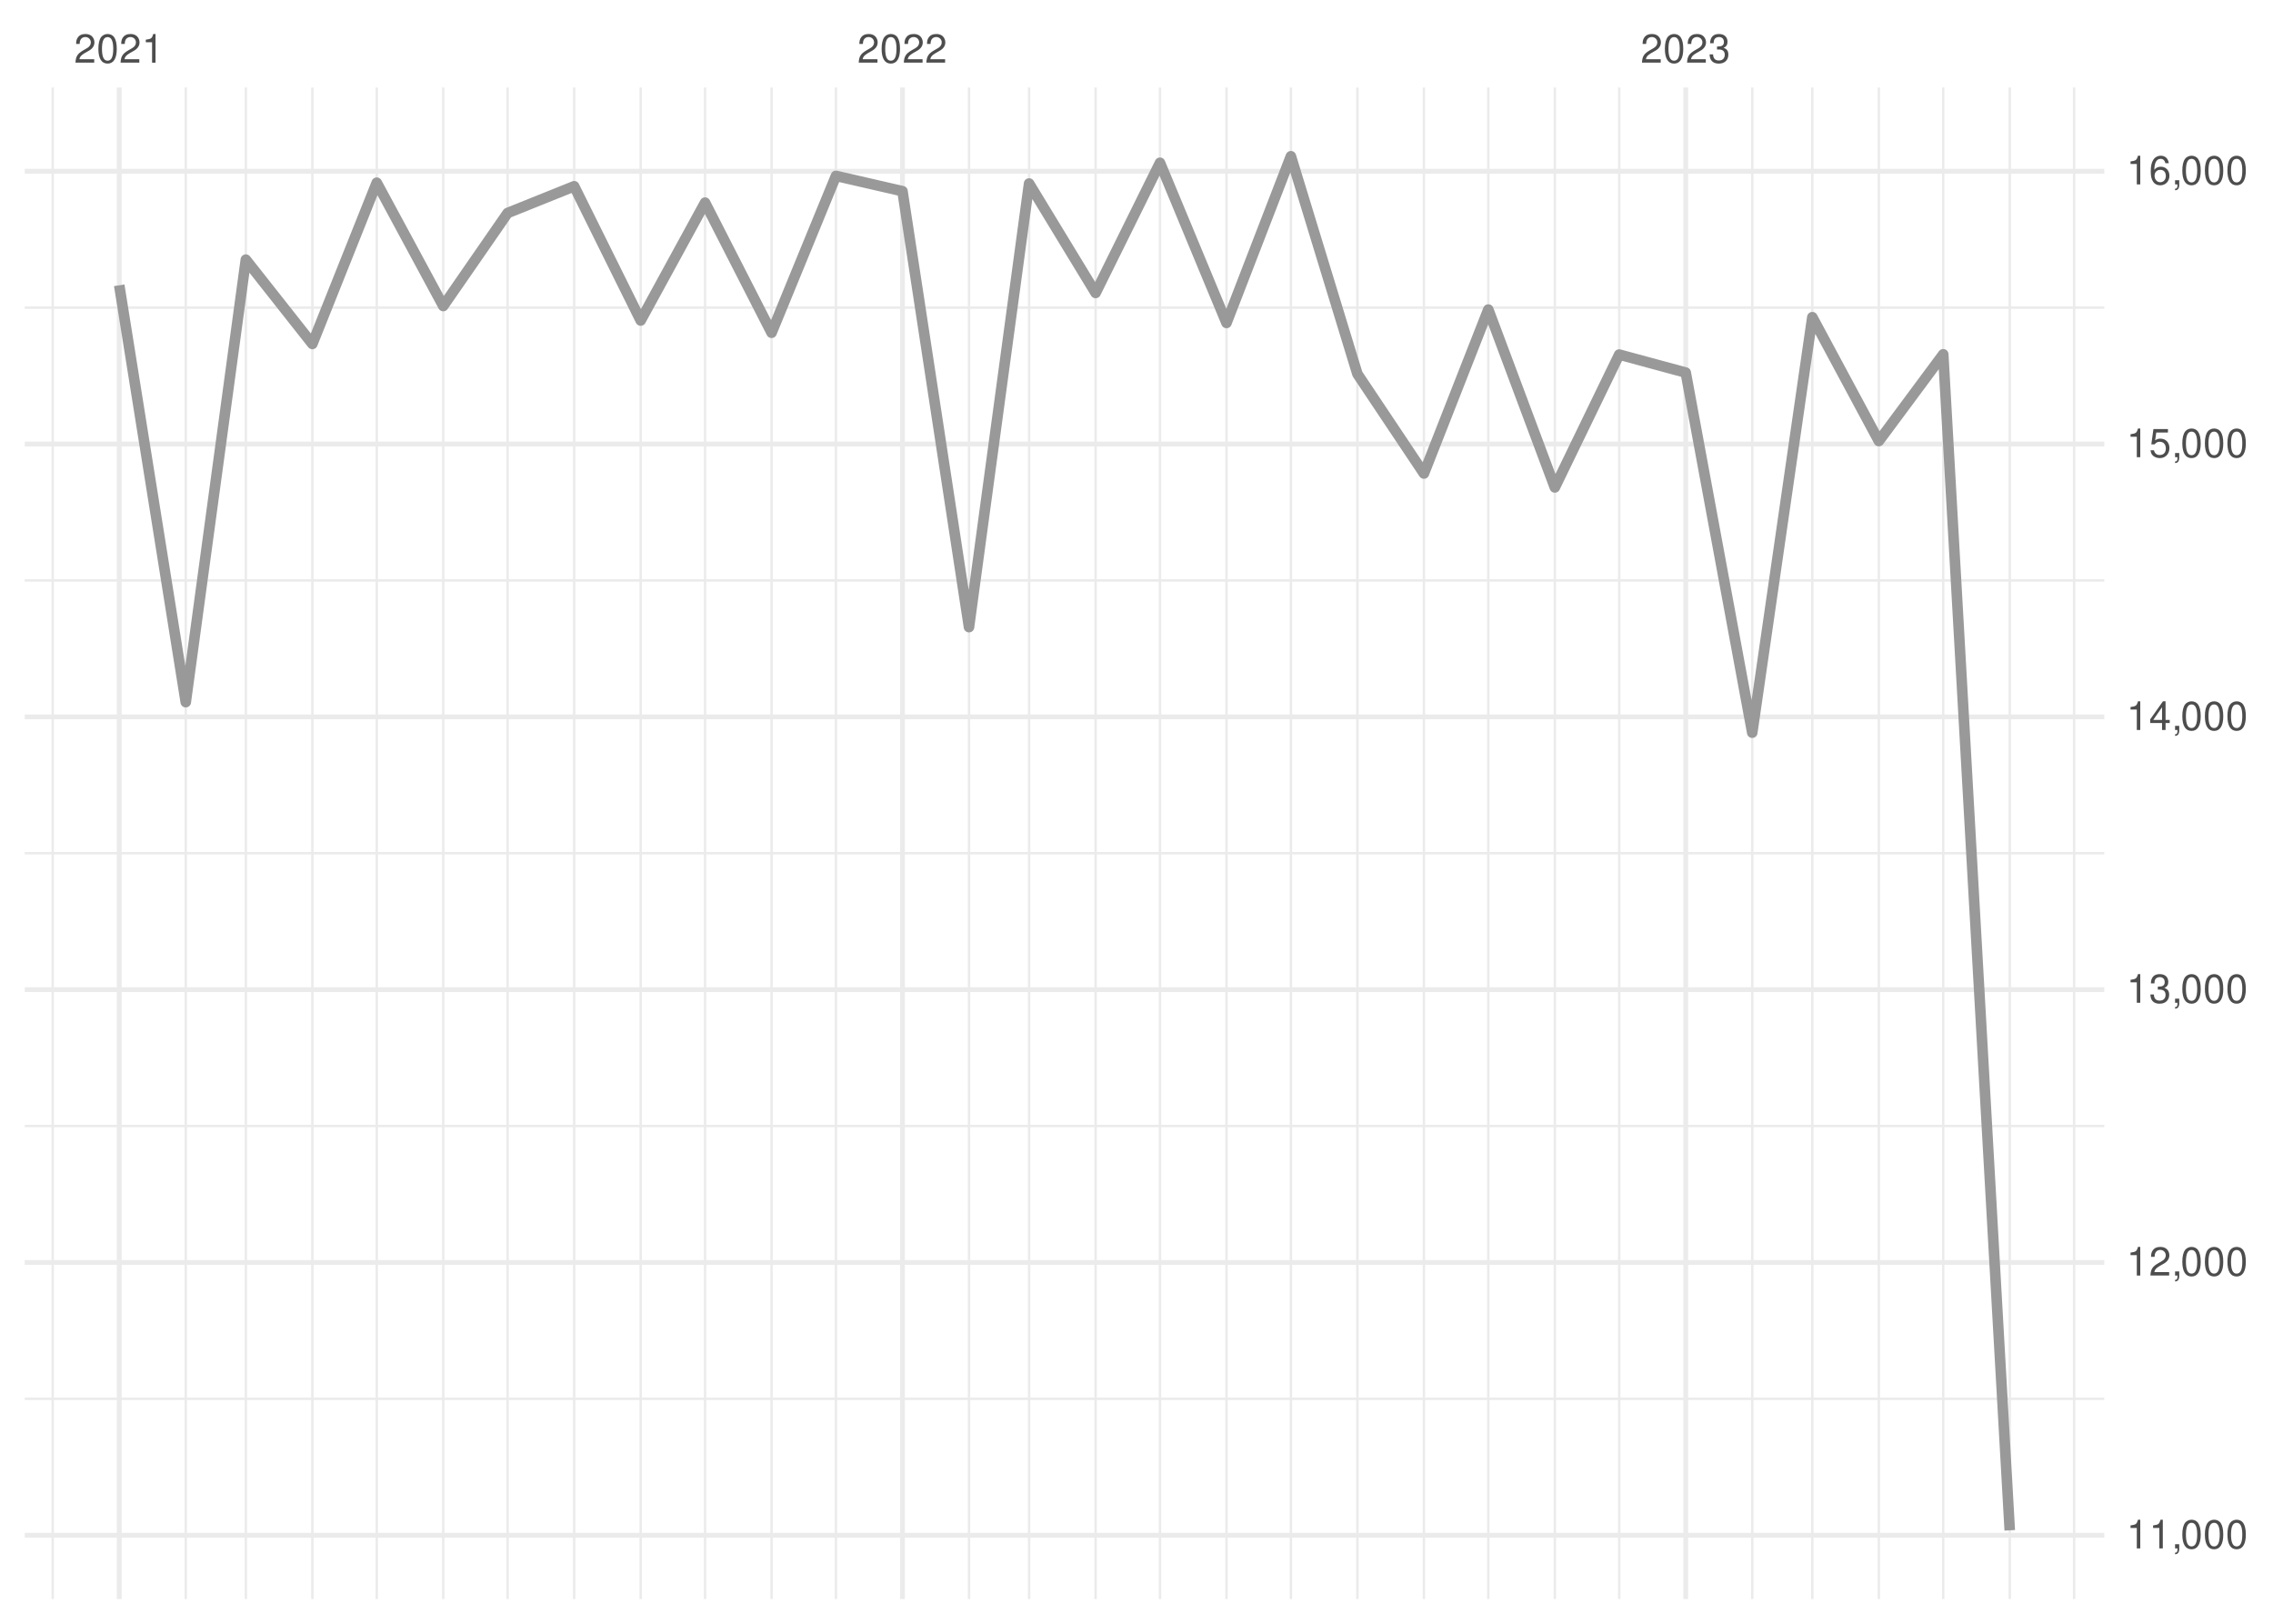
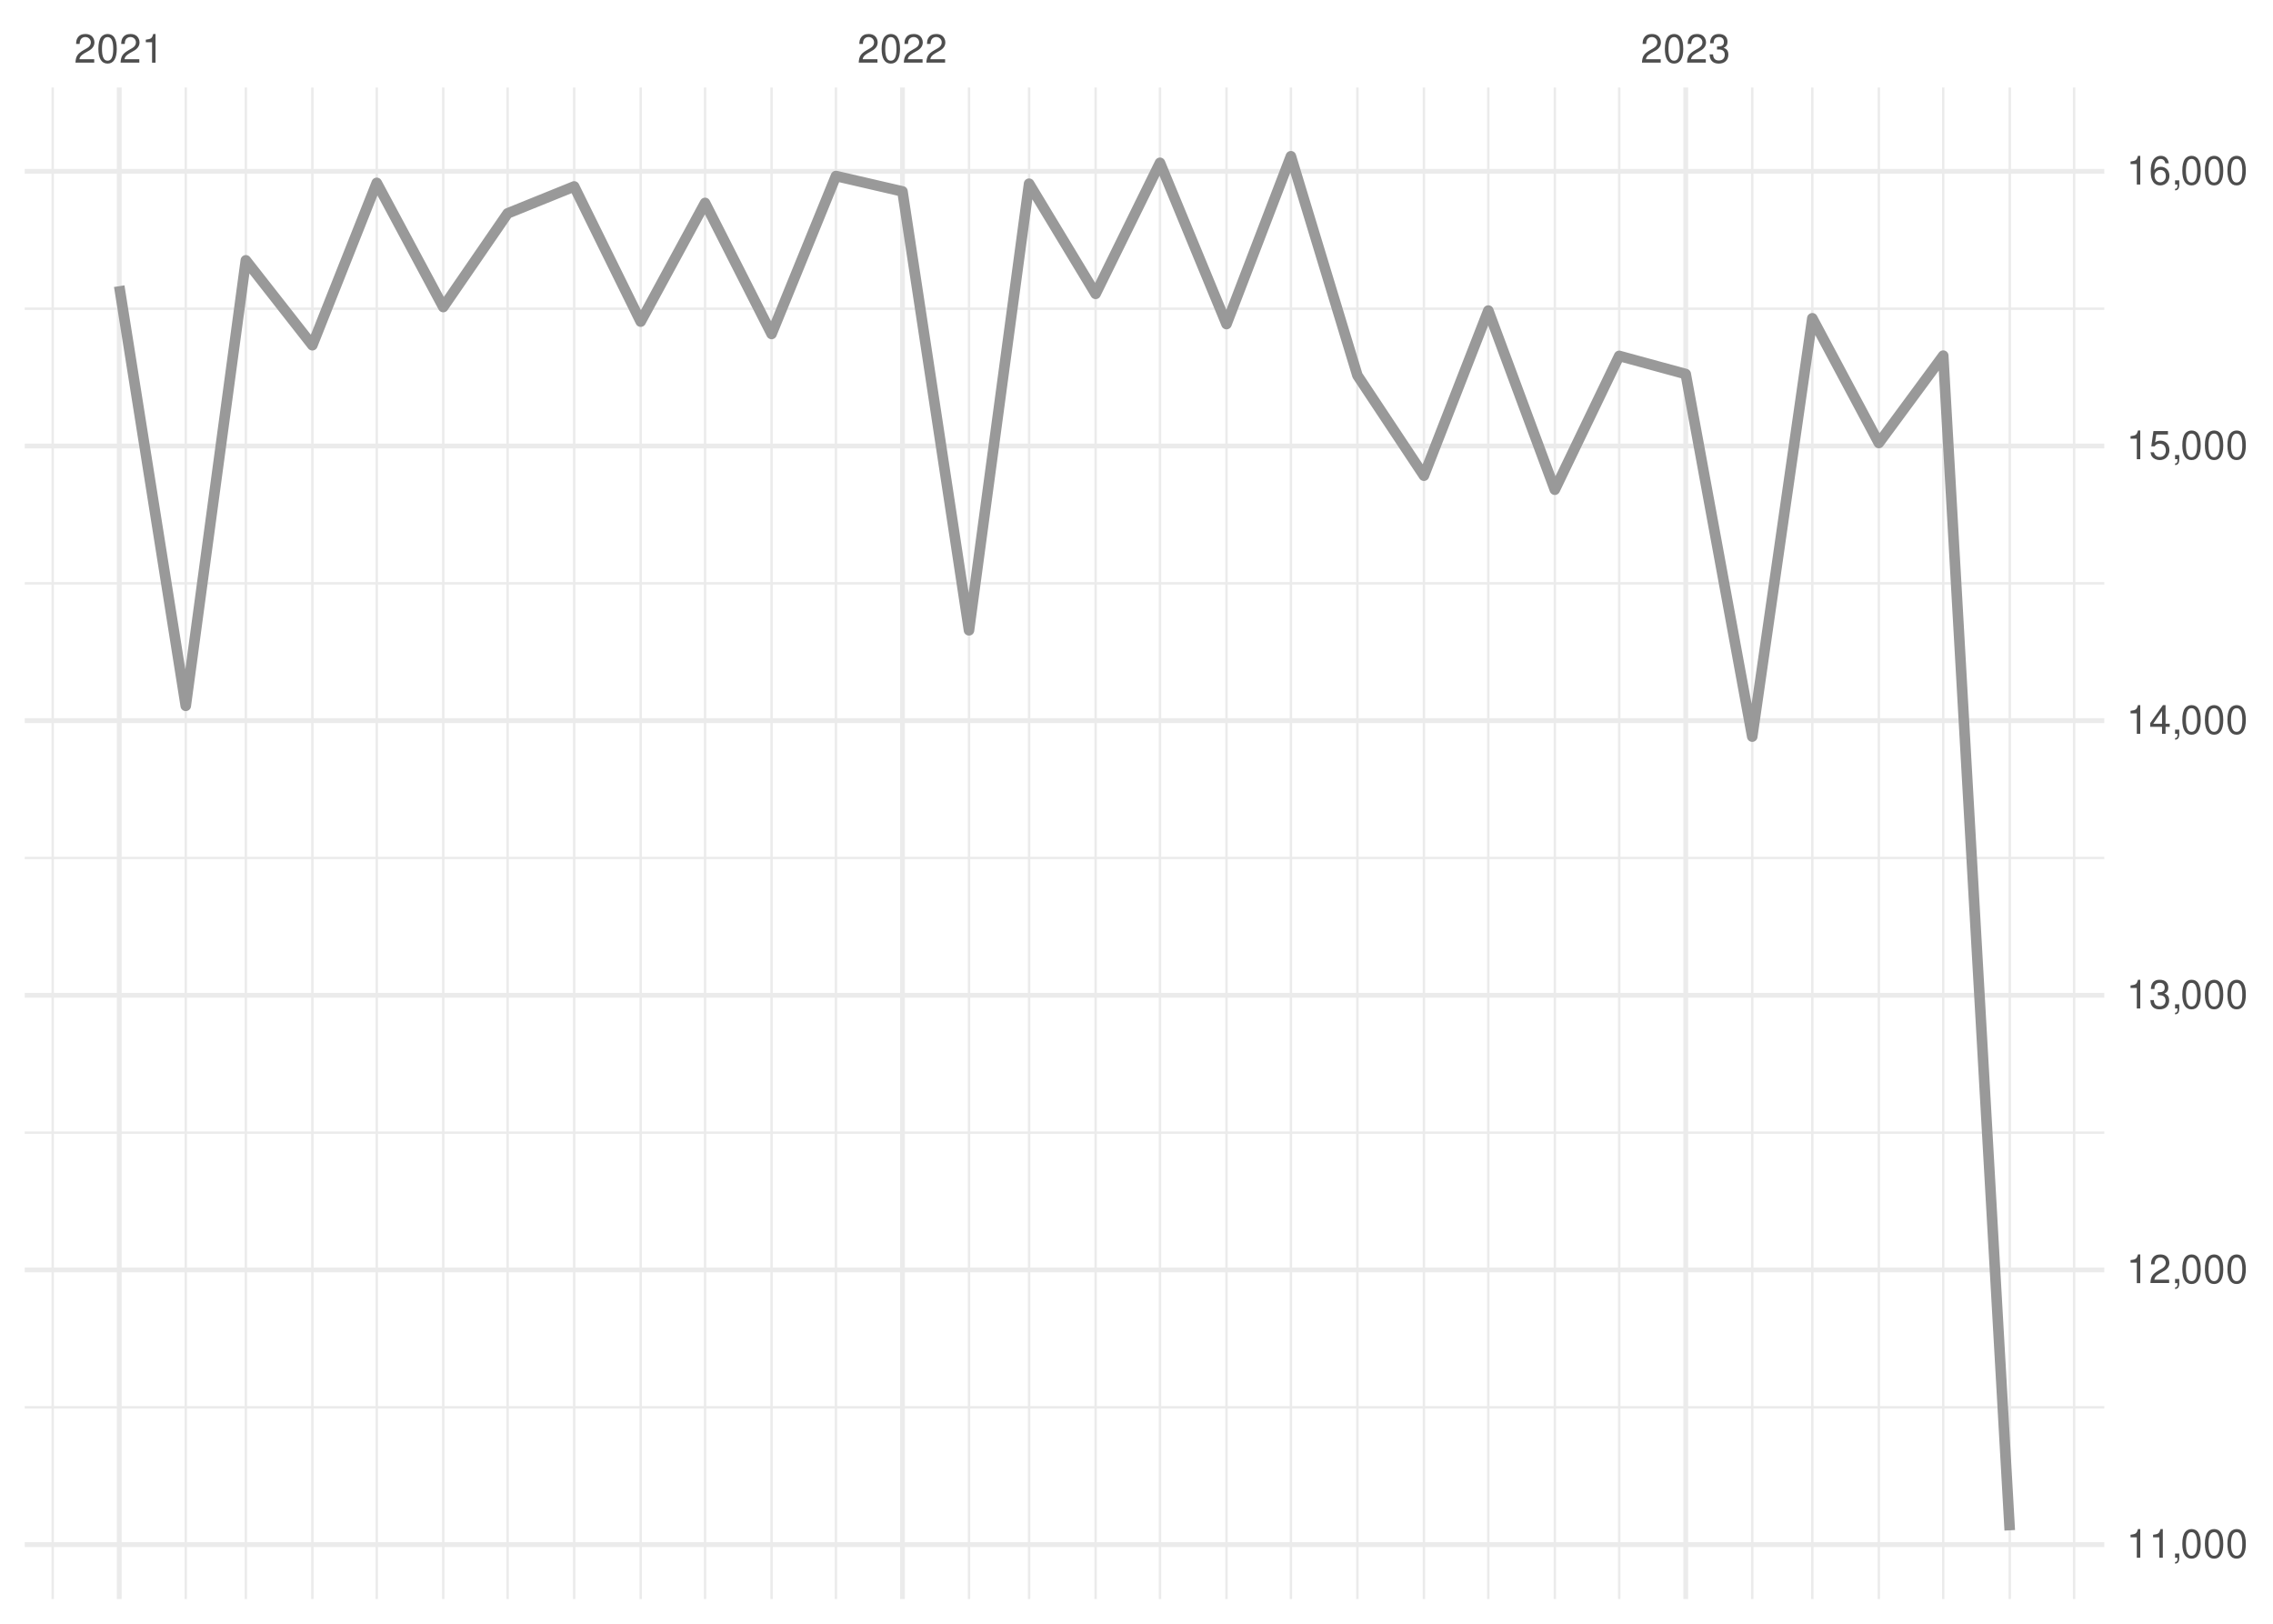
<svg xmlns="http://www.w3.org/2000/svg" xmlns:xlink="http://www.w3.org/1999/xlink" width="504pt" height="360pt" viewBox="0 0 504 360" version="1.1">
  <defs>
    <g>
      <symbol overflow="visible" id="glyph0-0">
        <path style="stroke:none;" d="" />
      </symbol>
      <symbol overflow="visible" id="glyph0-1">
        <path style="stroke:none;" d="M 4.453 -0.766 L 1.172 -0.766 C 1.25 -1.297 1.531 -1.625 2.297 -2.094 L 3.172 -2.594 C 4.047 -3.062 4.5 -3.719 4.5 -4.5 C 4.5 -5.031 4.281 -5.531 3.922 -5.875 C 3.547 -6.203 3.094 -6.359 2.5 -6.359 C 1.703 -6.359 1.125 -6.078 0.781 -5.531 C 0.547 -5.203 0.453 -4.797 0.438 -4.156 L 1.219 -4.156 C 1.234 -4.594 1.297 -4.844 1.406 -5.062 C 1.594 -5.438 2 -5.688 2.469 -5.688 C 3.172 -5.688 3.703 -5.172 3.703 -4.484 C 3.703 -3.969 3.406 -3.531 2.859 -3.219 L 2.047 -2.75 C 0.75 -2 0.375 -1.406 0.297 -0.016 L 4.453 -0.016 Z M 4.453 -0.766 " />
      </symbol>
      <symbol overflow="visible" id="glyph0-2">
        <path style="stroke:none;" d="M 2.422 -6.359 C 1.844 -6.359 1.312 -6.094 0.984 -5.672 C 0.578 -5.109 0.375 -4.25 0.375 -3.078 C 0.375 -0.938 1.078 0.203 2.422 0.203 C 3.734 0.203 4.453 -0.938 4.453 -3.031 C 4.453 -4.25 4.266 -5.078 3.859 -5.672 C 3.531 -6.109 3.016 -6.359 2.422 -6.359 Z M 2.422 -5.672 C 3.25 -5.672 3.672 -4.828 3.672 -3.094 C 3.672 -1.281 3.266 -0.438 2.406 -0.438 C 1.578 -0.438 1.172 -1.312 1.172 -3.062 C 1.172 -4.828 1.578 -5.672 2.422 -5.672 Z M 2.422 -5.672 " />
      </symbol>
      <symbol overflow="visible" id="glyph0-3">
        <path style="stroke:none;" d="M 2.281 -4.531 L 2.281 0 L 3.047 0 L 3.047 -6.359 L 2.547 -6.359 C 2.266 -5.391 2.094 -5.25 0.891 -5.094 L 0.891 -4.531 Z M 2.281 -4.531 " />
      </symbol>
      <symbol overflow="visible" id="glyph0-4">
        <path style="stroke:none;" d="M 1.938 -2.922 L 2.359 -2.922 C 3.203 -2.922 3.656 -2.531 3.656 -1.766 C 3.656 -0.969 3.172 -0.484 2.375 -0.484 C 1.516 -0.484 1.109 -0.922 1.062 -1.844 L 0.281 -1.844 C 0.312 -1.344 0.406 -1 0.547 -0.719 C 0.875 -0.109 1.484 0.203 2.344 0.203 C 3.625 0.203 4.453 -0.578 4.453 -1.781 C 4.453 -2.594 4.141 -3.031 3.391 -3.297 C 3.969 -3.531 4.266 -3.969 4.266 -4.609 C 4.266 -5.703 3.547 -6.359 2.359 -6.359 C 1.109 -6.359 0.438 -5.656 0.406 -4.312 L 1.188 -4.312 C 1.203 -4.703 1.234 -4.922 1.328 -5.109 C 1.5 -5.469 1.891 -5.688 2.375 -5.688 C 3.062 -5.688 3.469 -5.266 3.469 -4.578 C 3.469 -4.141 3.312 -3.859 2.969 -3.719 C 2.766 -3.625 2.484 -3.594 1.938 -3.578 Z M 1.938 -2.922 " />
      </symbol>
      <symbol overflow="visible" id="glyph0-5">
        <path style="stroke:none;" d="M 0.766 -0.922 L 0.766 0 L 1.297 0 L 1.297 0.156 C 1.297 0.766 1.172 0.938 0.766 0.953 L 0.766 1.297 C 1.344 1.312 1.688 0.891 1.688 0.141 L 1.688 -0.922 Z M 0.766 -0.922 " />
      </symbol>
      <symbol overflow="visible" id="glyph0-6">
        <path style="stroke:none;" d="M 2.875 -1.547 L 2.875 0 L 3.656 0 L 3.656 -1.547 L 4.578 -1.547 L 4.578 -2.234 L 3.656 -2.234 L 3.656 -6.359 L 3.078 -6.359 L 0.25 -2.359 L 0.25 -1.547 Z M 2.875 -2.234 L 0.922 -2.234 L 2.875 -5.047 Z M 2.875 -2.234 " />
      </symbol>
      <symbol overflow="visible" id="glyph0-7">
        <path style="stroke:none;" d="M 4.188 -6.234 L 0.969 -6.234 L 0.5 -2.844 L 1.219 -2.844 C 1.578 -3.266 1.875 -3.422 2.359 -3.422 C 3.203 -3.422 3.719 -2.844 3.719 -1.922 C 3.719 -1.031 3.203 -0.484 2.359 -0.484 C 1.688 -0.484 1.266 -0.828 1.078 -1.531 L 0.312 -1.531 C 0.406 -1.016 0.5 -0.781 0.688 -0.547 C 1.031 -0.078 1.672 0.203 2.375 0.203 C 3.641 0.203 4.516 -0.719 4.516 -2.031 C 4.516 -3.266 3.688 -4.109 2.5 -4.109 C 2.062 -4.109 1.703 -4 1.344 -3.734 L 1.594 -5.469 L 4.188 -5.469 Z M 4.188 -6.234 " />
      </symbol>
      <symbol overflow="visible" id="glyph0-8">
        <path style="stroke:none;" d="M 4.375 -4.703 C 4.234 -5.75 3.562 -6.359 2.609 -6.359 C 1.922 -6.359 1.312 -6.031 0.938 -5.453 C 0.547 -4.828 0.375 -4.062 0.375 -2.906 C 0.375 -1.828 0.531 -1.156 0.906 -0.594 C 1.234 -0.078 1.781 0.203 2.469 0.203 C 3.656 0.203 4.516 -0.688 4.516 -1.922 C 4.516 -3.094 3.719 -3.922 2.609 -3.922 C 1.984 -3.922 1.5 -3.688 1.172 -3.234 C 1.172 -4.797 1.672 -5.672 2.562 -5.672 C 3.109 -5.672 3.484 -5.328 3.609 -4.703 Z M 2.5 -3.234 C 3.25 -3.234 3.719 -2.703 3.719 -1.859 C 3.719 -1.062 3.188 -0.484 2.484 -0.484 C 1.766 -0.484 1.219 -1.094 1.219 -1.906 C 1.219 -2.688 1.734 -3.234 2.5 -3.234 Z M 2.5 -3.234 " />
      </symbol>
    </g>
    <clipPath id="clip1">
-       <path d="M 5.48 309 L 466.59 309 L 466.59 311 L 5.48 311 Z M 5.48 309 " />
+       <path d="M 5.48 311 L 466.59 311 L 466.59 313 L 5.48 313 Z M 5.48 311 " />
    </clipPath>
    <clipPath id="clip2">
-       <path d="M 5.48 249 L 466.59 249 L 466.59 250 L 5.48 250 Z M 5.48 249 " />
+       <path d="M 5.48 250 L 466.59 250 L 466.59 252 L 5.48 252 Z M 5.48 250 " />
    </clipPath>
    <clipPath id="clip3">
-       <path d="M 5.48 188 L 466.59 188 L 466.59 190 L 5.48 190 Z M 5.48 188 " />
+       <path d="M 5.48 189 L 466.59 189 L 466.59 191 L 5.48 191 Z M 5.48 189 " />
    </clipPath>
    <clipPath id="clip4">
-       <path d="M 5.48 128 L 466.59 128 L 466.59 129 L 5.48 129 Z M 5.48 128 " />
+       <path d="M 5.48 129 L 466.59 129 L 466.59 130 L 5.48 130 Z M 5.48 129 " />
    </clipPath>
    <clipPath id="clip5">
-       <path d="M 5.48 67 L 466.59 67 L 466.59 69 L 5.48 69 Z M 5.48 67 " />
+       <path d="M 5.48 68 L 466.59 68 L 466.59 69 L 5.48 69 Z M 5.48 68 " />
    </clipPath>
    <clipPath id="clip6">
      <path d="M 11 19.41 L 12 19.41 L 12 354.52 L 11 354.52 Z M 11 19.41 " />
    </clipPath>
    <clipPath id="clip7">
      <path d="M 40 19.41 L 42 19.41 L 42 354.52 L 40 354.52 Z M 40 19.41 " />
    </clipPath>
    <clipPath id="clip8">
      <path d="M 54 19.41 L 55 19.41 L 55 354.52 L 54 354.52 Z M 54 19.41 " />
    </clipPath>
    <clipPath id="clip9">
      <path d="M 68 19.41 L 70 19.41 L 70 354.52 L 68 354.52 Z M 68 19.41 " />
    </clipPath>
    <clipPath id="clip10">
      <path d="M 83 19.41 L 84 19.41 L 84 354.52 L 83 354.52 Z M 83 19.41 " />
    </clipPath>
    <clipPath id="clip11">
      <path d="M 98 19.41 L 99 19.41 L 99 354.52 L 98 354.52 Z M 98 19.41 " />
    </clipPath>
    <clipPath id="clip12">
      <path d="M 112 19.41 L 113 19.41 L 113 354.52 L 112 354.52 Z M 112 19.41 " />
    </clipPath>
    <clipPath id="clip13">
      <path d="M 127 19.41 L 128 19.41 L 128 354.52 L 127 354.52 Z M 127 19.41 " />
    </clipPath>
    <clipPath id="clip14">
      <path d="M 141 19.41 L 143 19.41 L 143 354.52 L 141 354.52 Z M 141 19.41 " />
    </clipPath>
    <clipPath id="clip15">
      <path d="M 156 19.41 L 157 19.41 L 157 354.52 L 156 354.52 Z M 156 19.41 " />
    </clipPath>
    <clipPath id="clip16">
      <path d="M 170 19.41 L 172 19.41 L 172 354.52 L 170 354.52 Z M 170 19.41 " />
    </clipPath>
    <clipPath id="clip17">
      <path d="M 185 19.41 L 186 19.41 L 186 354.52 L 185 354.52 Z M 185 19.41 " />
    </clipPath>
    <clipPath id="clip18">
      <path d="M 214 19.41 L 216 19.41 L 216 354.52 L 214 354.52 Z M 214 19.41 " />
    </clipPath>
    <clipPath id="clip19">
      <path d="M 227 19.41 L 229 19.41 L 229 354.52 L 227 354.52 Z M 227 19.41 " />
    </clipPath>
    <clipPath id="clip20">
      <path d="M 242 19.41 L 244 19.41 L 244 354.52 L 242 354.52 Z M 242 19.41 " />
    </clipPath>
    <clipPath id="clip21">
      <path d="M 256 19.41 L 258 19.41 L 258 354.52 L 256 354.52 Z M 256 19.41 " />
    </clipPath>
    <clipPath id="clip22">
      <path d="M 271 19.41 L 273 19.41 L 273 354.52 L 271 354.52 Z M 271 19.41 " />
    </clipPath>
    <clipPath id="clip23">
      <path d="M 285 19.41 L 287 19.41 L 287 354.52 L 285 354.52 Z M 285 19.41 " />
    </clipPath>
    <clipPath id="clip24">
      <path d="M 300 19.41 L 302 19.41 L 302 354.52 L 300 354.52 Z M 300 19.41 " />
    </clipPath>
    <clipPath id="clip25">
      <path d="M 315 19.41 L 316 19.41 L 316 354.52 L 315 354.52 Z M 315 19.41 " />
    </clipPath>
    <clipPath id="clip26">
      <path d="M 329 19.41 L 331 19.41 L 331 354.52 L 329 354.52 Z M 329 19.41 " />
    </clipPath>
    <clipPath id="clip27">
      <path d="M 344 19.41 L 346 19.41 L 346 354.52 L 344 354.52 Z M 344 19.41 " />
    </clipPath>
    <clipPath id="clip28">
      <path d="M 358 19.41 L 360 19.41 L 360 354.52 L 358 354.52 Z M 358 19.41 " />
    </clipPath>
    <clipPath id="clip29">
      <path d="M 388 19.41 L 389 19.41 L 389 354.52 L 388 354.52 Z M 388 19.41 " />
    </clipPath>
    <clipPath id="clip30">
      <path d="M 401 19.41 L 403 19.41 L 403 354.52 L 401 354.52 Z M 401 19.41 " />
    </clipPath>
    <clipPath id="clip31">
      <path d="M 416 19.41 L 417 19.41 L 417 354.52 L 416 354.52 Z M 416 19.41 " />
    </clipPath>
    <clipPath id="clip32">
      <path d="M 430 19.41 L 432 19.41 L 432 354.52 L 430 354.52 Z M 430 19.41 " />
    </clipPath>
    <clipPath id="clip33">
      <path d="M 445 19.41 L 446 19.41 L 446 354.52 L 445 354.52 Z M 445 19.41 " />
    </clipPath>
    <clipPath id="clip34">
      <path d="M 459 19.41 L 461 19.41 L 461 354.52 L 459 354.52 Z M 459 19.41 " />
    </clipPath>
    <clipPath id="clip35">
-       <path d="M 5.48 339 L 466.59 339 L 466.59 341 L 5.48 341 Z M 5.48 339 " />
+       <path d="M 5.48 341 L 466.59 341 L 466.59 343 L 5.48 343 Z M 5.48 341 " />
    </clipPath>
    <clipPath id="clip36">
-       <path d="M 5.48 279 L 466.59 279 L 466.59 281 L 5.48 281 Z M 5.48 279 " />
+       <path d="M 5.48 281 L 466.59 281 L 466.59 283 L 5.48 283 Z M 5.48 281 " />
    </clipPath>
    <clipPath id="clip37">
-       <path d="M 5.48 218 L 466.59 218 L 466.59 220 L 5.48 220 Z M 5.48 218 " />
+       <path d="M 5.48 220 L 466.59 220 L 466.59 222 L 5.48 222 Z M 5.48 220 " />
    </clipPath>
    <clipPath id="clip38">
-       <path d="M 5.48 158 L 466.59 158 L 466.59 160 L 5.48 160 Z M 5.48 158 " />
+       <path d="M 5.48 159 L 466.59 159 L 466.59 161 L 5.48 161 Z M 5.48 159 " />
    </clipPath>
    <clipPath id="clip39">
-       <path d="M 5.48 97 L 466.59 97 L 466.59 99 L 5.48 99 Z M 5.48 97 " />
+       <path d="M 5.48 98 L 466.59 98 L 466.59 100 L 5.48 100 Z M 5.48 98 " />
    </clipPath>
    <clipPath id="clip40">
      <path d="M 5.48 37 L 466.59 37 L 466.59 39 L 5.48 39 Z M 5.48 37 " />
    </clipPath>
    <clipPath id="clip41">
      <path d="M 25 19.41 L 27 19.41 L 27 354.52 L 25 354.52 Z M 25 19.41 " />
    </clipPath>
    <clipPath id="clip42">
      <path d="M 199 19.41 L 201 19.41 L 201 354.52 L 199 354.52 Z M 199 19.41 " />
    </clipPath>
    <clipPath id="clip43">
      <path d="M 373 19.41 L 375 19.41 L 375 354.52 L 373 354.52 Z M 373 19.41 " />
    </clipPath>
  </defs>
  <g id="surface26">
    <rect x="0" y="0" width="504" height="360" style="fill:rgb(100%,100%,100%);fill-opacity:1;stroke:none;" />
    <g clip-path="url(#clip1)" clip-rule="nonzero">
-       <path style="fill:none;stroke-width:0.533;stroke-linecap:butt;stroke-linejoin:round;stroke:rgb(92.157%,92.157%,92.157%);stroke-opacity:1;stroke-miterlimit:10;" d="M 5.48 310.137 L 466.59 310.137 " />
+       <path style="fill:none;stroke-width:0.533;stroke-linecap:butt;stroke-linejoin:round;stroke:rgb(92.157%,92.157%,92.157%);stroke-opacity:1;stroke-miterlimit:10;" d="M 5.48 312.008 L 466.59 312.008 " />
    </g>
    <g clip-path="url(#clip2)" clip-rule="nonzero">
-       <path style="fill:none;stroke-width:0.533;stroke-linecap:butt;stroke-linejoin:round;stroke:rgb(92.157%,92.157%,92.157%);stroke-opacity:1;stroke-miterlimit:10;" d="M 5.48 249.656 L 466.59 249.656 " />
+       <path style="fill:none;stroke-width:0.533;stroke-linecap:butt;stroke-linejoin:round;stroke:rgb(92.157%,92.157%,92.157%);stroke-opacity:1;stroke-miterlimit:10;" d="M 5.48 251.117 L 466.59 251.117 " />
    </g>
    <g clip-path="url(#clip3)" clip-rule="nonzero">
-       <path style="fill:none;stroke-width:0.533;stroke-linecap:butt;stroke-linejoin:round;stroke:rgb(92.157%,92.157%,92.157%);stroke-opacity:1;stroke-miterlimit:10;" d="M 5.48 189.172 L 466.59 189.172 " />
+       <path style="fill:none;stroke-width:0.533;stroke-linecap:butt;stroke-linejoin:round;stroke:rgb(92.157%,92.157%,92.157%);stroke-opacity:1;stroke-miterlimit:10;" d="M 5.48 190.223 L 466.59 190.223 " />
    </g>
    <g clip-path="url(#clip4)" clip-rule="nonzero">
-       <path style="fill:none;stroke-width:0.533;stroke-linecap:butt;stroke-linejoin:round;stroke:rgb(92.157%,92.157%,92.157%);stroke-opacity:1;stroke-miterlimit:10;" d="M 5.48 128.691 L 466.59 128.691 " />
+       <path style="fill:none;stroke-width:0.533;stroke-linecap:butt;stroke-linejoin:round;stroke:rgb(92.157%,92.157%,92.157%);stroke-opacity:1;stroke-miterlimit:10;" d="M 5.48 129.332 L 466.59 129.332 " />
    </g>
    <g clip-path="url(#clip5)" clip-rule="nonzero">
-       <path style="fill:none;stroke-width:0.533;stroke-linecap:butt;stroke-linejoin:round;stroke:rgb(92.157%,92.157%,92.157%);stroke-opacity:1;stroke-miterlimit:10;" d="M 5.48 68.211 L 466.59 68.211 " />
+       <path style="fill:none;stroke-width:0.533;stroke-linecap:butt;stroke-linejoin:round;stroke:rgb(92.157%,92.157%,92.157%);stroke-opacity:1;stroke-miterlimit:10;" d="M 5.48 68.438 L 466.59 68.438 " />
    </g>
    <g clip-path="url(#clip6)" clip-rule="nonzero">
      <path style="fill:none;stroke-width:0.533;stroke-linecap:butt;stroke-linejoin:round;stroke:rgb(92.157%,92.157%,92.157%);stroke-opacity:1;stroke-miterlimit:10;" d="M 11.688 354.52 L 11.688 19.41 " />
    </g>
    <g clip-path="url(#clip7)" clip-rule="nonzero">
      <path style="fill:none;stroke-width:0.533;stroke-linecap:butt;stroke-linejoin:round;stroke:rgb(92.157%,92.157%,92.157%);stroke-opacity:1;stroke-miterlimit:10;" d="M 41.188 354.52 L 41.188 19.41 " />
    </g>
    <g clip-path="url(#clip8)" clip-rule="nonzero">
      <path style="fill:none;stroke-width:0.533;stroke-linecap:butt;stroke-linejoin:round;stroke:rgb(92.157%,92.157%,92.157%);stroke-opacity:1;stroke-miterlimit:10;" d="M 54.512 354.52 L 54.512 19.41 " />
    </g>
    <g clip-path="url(#clip9)" clip-rule="nonzero">
      <path style="fill:none;stroke-width:0.533;stroke-linecap:butt;stroke-linejoin:round;stroke:rgb(92.157%,92.157%,92.157%);stroke-opacity:1;stroke-miterlimit:10;" d="M 69.262 354.52 L 69.262 19.41 " />
    </g>
    <g clip-path="url(#clip10)" clip-rule="nonzero">
      <path style="fill:none;stroke-width:0.533;stroke-linecap:butt;stroke-linejoin:round;stroke:rgb(92.157%,92.157%,92.157%);stroke-opacity:1;stroke-miterlimit:10;" d="M 83.535 354.52 L 83.535 19.41 " />
    </g>
    <g clip-path="url(#clip11)" clip-rule="nonzero">
      <path style="fill:none;stroke-width:0.533;stroke-linecap:butt;stroke-linejoin:round;stroke:rgb(92.157%,92.157%,92.157%);stroke-opacity:1;stroke-miterlimit:10;" d="M 98.285 354.52 L 98.285 19.41 " />
    </g>
    <g clip-path="url(#clip12)" clip-rule="nonzero">
      <path style="fill:none;stroke-width:0.533;stroke-linecap:butt;stroke-linejoin:round;stroke:rgb(92.157%,92.157%,92.157%);stroke-opacity:1;stroke-miterlimit:10;" d="M 112.562 354.52 L 112.562 19.41 " />
    </g>
    <g clip-path="url(#clip13)" clip-rule="nonzero">
      <path style="fill:none;stroke-width:0.533;stroke-linecap:butt;stroke-linejoin:round;stroke:rgb(92.157%,92.157%,92.157%);stroke-opacity:1;stroke-miterlimit:10;" d="M 127.312 354.52 L 127.312 19.41 " />
    </g>
    <g clip-path="url(#clip14)" clip-rule="nonzero">
      <path style="fill:none;stroke-width:0.533;stroke-linecap:butt;stroke-linejoin:round;stroke:rgb(92.157%,92.157%,92.157%);stroke-opacity:1;stroke-miterlimit:10;" d="M 142.062 354.52 L 142.062 19.41 " />
    </g>
    <g clip-path="url(#clip15)" clip-rule="nonzero">
      <path style="fill:none;stroke-width:0.533;stroke-linecap:butt;stroke-linejoin:round;stroke:rgb(92.157%,92.157%,92.157%);stroke-opacity:1;stroke-miterlimit:10;" d="M 156.336 354.52 L 156.336 19.41 " />
    </g>
    <g clip-path="url(#clip16)" clip-rule="nonzero">
      <path style="fill:none;stroke-width:0.533;stroke-linecap:butt;stroke-linejoin:round;stroke:rgb(92.157%,92.157%,92.157%);stroke-opacity:1;stroke-miterlimit:10;" d="M 171.086 354.52 L 171.086 19.41 " />
    </g>
    <g clip-path="url(#clip17)" clip-rule="nonzero">
      <path style="fill:none;stroke-width:0.533;stroke-linecap:butt;stroke-linejoin:round;stroke:rgb(92.157%,92.157%,92.157%);stroke-opacity:1;stroke-miterlimit:10;" d="M 185.359 354.52 L 185.359 19.41 " />
    </g>
    <g clip-path="url(#clip18)" clip-rule="nonzero">
      <path style="fill:none;stroke-width:0.533;stroke-linecap:butt;stroke-linejoin:round;stroke:rgb(92.157%,92.157%,92.157%);stroke-opacity:1;stroke-miterlimit:10;" d="M 214.859 354.52 L 214.859 19.41 " />
    </g>
    <g clip-path="url(#clip19)" clip-rule="nonzero">
      <path style="fill:none;stroke-width:0.533;stroke-linecap:butt;stroke-linejoin:round;stroke:rgb(92.157%,92.157%,92.157%);stroke-opacity:1;stroke-miterlimit:10;" d="M 228.184 354.52 L 228.184 19.41 " />
    </g>
    <g clip-path="url(#clip20)" clip-rule="nonzero">
      <path style="fill:none;stroke-width:0.533;stroke-linecap:butt;stroke-linejoin:round;stroke:rgb(92.157%,92.157%,92.157%);stroke-opacity:1;stroke-miterlimit:10;" d="M 242.934 354.52 L 242.934 19.41 " />
    </g>
    <g clip-path="url(#clip21)" clip-rule="nonzero">
      <path style="fill:none;stroke-width:0.533;stroke-linecap:butt;stroke-linejoin:round;stroke:rgb(92.157%,92.157%,92.157%);stroke-opacity:1;stroke-miterlimit:10;" d="M 257.207 354.52 L 257.207 19.41 " />
    </g>
    <g clip-path="url(#clip22)" clip-rule="nonzero">
      <path style="fill:none;stroke-width:0.533;stroke-linecap:butt;stroke-linejoin:round;stroke:rgb(92.157%,92.157%,92.157%);stroke-opacity:1;stroke-miterlimit:10;" d="M 271.957 354.52 L 271.957 19.41 " />
    </g>
    <g clip-path="url(#clip23)" clip-rule="nonzero">
      <path style="fill:none;stroke-width:0.533;stroke-linecap:butt;stroke-linejoin:round;stroke:rgb(92.157%,92.157%,92.157%);stroke-opacity:1;stroke-miterlimit:10;" d="M 286.234 354.52 L 286.234 19.41 " />
    </g>
    <g clip-path="url(#clip24)" clip-rule="nonzero">
      <path style="fill:none;stroke-width:0.533;stroke-linecap:butt;stroke-linejoin:round;stroke:rgb(92.157%,92.157%,92.157%);stroke-opacity:1;stroke-miterlimit:10;" d="M 300.984 354.52 L 300.984 19.41 " />
    </g>
    <g clip-path="url(#clip25)" clip-rule="nonzero">
      <path style="fill:none;stroke-width:0.533;stroke-linecap:butt;stroke-linejoin:round;stroke:rgb(92.157%,92.157%,92.157%);stroke-opacity:1;stroke-miterlimit:10;" d="M 315.734 354.52 L 315.734 19.41 " />
    </g>
    <g clip-path="url(#clip26)" clip-rule="nonzero">
      <path style="fill:none;stroke-width:0.533;stroke-linecap:butt;stroke-linejoin:round;stroke:rgb(92.157%,92.157%,92.157%);stroke-opacity:1;stroke-miterlimit:10;" d="M 330.008 354.52 L 330.008 19.41 " />
    </g>
    <g clip-path="url(#clip27)" clip-rule="nonzero">
      <path style="fill:none;stroke-width:0.533;stroke-linecap:butt;stroke-linejoin:round;stroke:rgb(92.157%,92.157%,92.157%);stroke-opacity:1;stroke-miterlimit:10;" d="M 344.758 354.52 L 344.758 19.41 " />
    </g>
    <g clip-path="url(#clip28)" clip-rule="nonzero">
      <path style="fill:none;stroke-width:0.533;stroke-linecap:butt;stroke-linejoin:round;stroke:rgb(92.157%,92.157%,92.157%);stroke-opacity:1;stroke-miterlimit:10;" d="M 359.031 354.52 L 359.031 19.41 " />
    </g>
    <g clip-path="url(#clip29)" clip-rule="nonzero">
      <path style="fill:none;stroke-width:0.533;stroke-linecap:butt;stroke-linejoin:round;stroke:rgb(92.157%,92.157%,92.157%);stroke-opacity:1;stroke-miterlimit:10;" d="M 388.531 354.52 L 388.531 19.41 " />
    </g>
    <g clip-path="url(#clip30)" clip-rule="nonzero">
      <path style="fill:none;stroke-width:0.533;stroke-linecap:butt;stroke-linejoin:round;stroke:rgb(92.157%,92.157%,92.157%);stroke-opacity:1;stroke-miterlimit:10;" d="M 401.855 354.52 L 401.855 19.41 " />
    </g>
    <g clip-path="url(#clip31)" clip-rule="nonzero">
      <path style="fill:none;stroke-width:0.533;stroke-linecap:butt;stroke-linejoin:round;stroke:rgb(92.157%,92.157%,92.157%);stroke-opacity:1;stroke-miterlimit:10;" d="M 416.605 354.52 L 416.605 19.41 " />
    </g>
    <g clip-path="url(#clip32)" clip-rule="nonzero">
      <path style="fill:none;stroke-width:0.533;stroke-linecap:butt;stroke-linejoin:round;stroke:rgb(92.157%,92.157%,92.157%);stroke-opacity:1;stroke-miterlimit:10;" d="M 430.879 354.52 L 430.879 19.41 " />
    </g>
    <g clip-path="url(#clip33)" clip-rule="nonzero">
      <path style="fill:none;stroke-width:0.533;stroke-linecap:butt;stroke-linejoin:round;stroke:rgb(92.157%,92.157%,92.157%);stroke-opacity:1;stroke-miterlimit:10;" d="M 445.629 354.52 L 445.629 19.41 " />
    </g>
    <g clip-path="url(#clip34)" clip-rule="nonzero">
      <path style="fill:none;stroke-width:0.533;stroke-linecap:butt;stroke-linejoin:round;stroke:rgb(92.157%,92.157%,92.157%);stroke-opacity:1;stroke-miterlimit:10;" d="M 459.902 354.52 L 459.902 19.41 " />
    </g>
    <g clip-path="url(#clip35)" clip-rule="nonzero">
-       <path style="fill:none;stroke-width:1.067;stroke-linecap:butt;stroke-linejoin:round;stroke:rgb(92.157%,92.157%,92.157%);stroke-opacity:1;stroke-miterlimit:10;" d="M 5.48 340.379 L 466.59 340.379 " />
+       <path style="fill:none;stroke-width:1.067;stroke-linecap:butt;stroke-linejoin:round;stroke:rgb(92.157%,92.157%,92.157%);stroke-opacity:1;stroke-miterlimit:10;" d="M 5.48 342.453 L 466.59 342.453 " />
    </g>
    <g clip-path="url(#clip36)" clip-rule="nonzero">
-       <path style="fill:none;stroke-width:1.067;stroke-linecap:butt;stroke-linejoin:round;stroke:rgb(92.157%,92.157%,92.157%);stroke-opacity:1;stroke-miterlimit:10;" d="M 5.48 279.895 L 466.59 279.895 " />
+       <path style="fill:none;stroke-width:1.067;stroke-linecap:butt;stroke-linejoin:round;stroke:rgb(92.157%,92.157%,92.157%);stroke-opacity:1;stroke-miterlimit:10;" d="M 5.48 281.562 L 466.59 281.562 " />
    </g>
    <g clip-path="url(#clip37)" clip-rule="nonzero">
-       <path style="fill:none;stroke-width:1.067;stroke-linecap:butt;stroke-linejoin:round;stroke:rgb(92.157%,92.157%,92.157%);stroke-opacity:1;stroke-miterlimit:10;" d="M 5.48 219.414 L 466.59 219.414 " />
+       <path style="fill:none;stroke-width:1.067;stroke-linecap:butt;stroke-linejoin:round;stroke:rgb(92.157%,92.157%,92.157%);stroke-opacity:1;stroke-miterlimit:10;" d="M 5.48 220.668 L 466.59 220.668 " />
    </g>
    <g clip-path="url(#clip38)" clip-rule="nonzero">
-       <path style="fill:none;stroke-width:1.067;stroke-linecap:butt;stroke-linejoin:round;stroke:rgb(92.157%,92.157%,92.157%);stroke-opacity:1;stroke-miterlimit:10;" d="M 5.48 158.934 L 466.59 158.934 " />
+       <path style="fill:none;stroke-width:1.067;stroke-linecap:butt;stroke-linejoin:round;stroke:rgb(92.157%,92.157%,92.157%);stroke-opacity:1;stroke-miterlimit:10;" d="M 5.48 159.777 L 466.59 159.777 " />
    </g>
    <g clip-path="url(#clip39)" clip-rule="nonzero">
-       <path style="fill:none;stroke-width:1.067;stroke-linecap:butt;stroke-linejoin:round;stroke:rgb(92.157%,92.157%,92.157%);stroke-opacity:1;stroke-miterlimit:10;" d="M 5.48 98.449 L 466.59 98.449 " />
+       <path style="fill:none;stroke-width:1.067;stroke-linecap:butt;stroke-linejoin:round;stroke:rgb(92.157%,92.157%,92.157%);stroke-opacity:1;stroke-miterlimit:10;" d="M 5.48 98.887 L 466.59 98.887 " />
    </g>
    <g clip-path="url(#clip40)" clip-rule="nonzero">
-       <path style="fill:none;stroke-width:1.067;stroke-linecap:butt;stroke-linejoin:round;stroke:rgb(92.157%,92.157%,92.157%);stroke-opacity:1;stroke-miterlimit:10;" d="M 5.48 37.969 L 466.59 37.969 " />
+       <path style="fill:none;stroke-width:1.067;stroke-linecap:butt;stroke-linejoin:round;stroke:rgb(92.157%,92.157%,92.157%);stroke-opacity:1;stroke-miterlimit:10;" d="M 5.48 37.992 L 466.59 37.992 " />
    </g>
    <g clip-path="url(#clip41)" clip-rule="nonzero">
      <path style="fill:none;stroke-width:1.067;stroke-linecap:butt;stroke-linejoin:round;stroke:rgb(92.157%,92.157%,92.157%);stroke-opacity:1;stroke-miterlimit:10;" d="M 26.438 354.52 L 26.438 19.41 " />
    </g>
    <g clip-path="url(#clip42)" clip-rule="nonzero">
      <path style="fill:none;stroke-width:1.067;stroke-linecap:butt;stroke-linejoin:round;stroke:rgb(92.157%,92.157%,92.157%);stroke-opacity:1;stroke-miterlimit:10;" d="M 200.109 354.52 L 200.109 19.41 " />
    </g>
    <g clip-path="url(#clip43)" clip-rule="nonzero">
      <path style="fill:none;stroke-width:1.067;stroke-linecap:butt;stroke-linejoin:round;stroke:rgb(92.157%,92.157%,92.157%);stroke-opacity:1;stroke-miterlimit:10;" d="M 373.781 354.52 L 373.781 19.41 " />
    </g>
-     <path style="fill:none;stroke-width:2.347;stroke-linecap:butt;stroke-linejoin:round;stroke:rgb(60%,60%,60%);stroke-opacity:1;stroke-miterlimit:10;" d="M 26.438 63.25 L 41.188 155.668 L 54.512 57.566 L 69.262 76.254 L 83.535 40.512 L 98.285 67.848 L 112.562 47.223 L 127.312 41.297 L 142.062 71.055 L 156.336 44.926 L 171.086 73.773 L 185.359 38.996 L 200.109 42.387 L 214.859 139.035 L 228.184 40.691 L 242.934 64.945 L 257.207 36.094 L 271.957 71.598 L 286.234 34.645 L 300.984 82.906 L 315.734 104.984 L 330.008 68.633 L 344.758 108.066 L 359.031 78.613 L 373.781 82.605 L 388.531 162.441 L 401.855 70.328 L 416.605 97.785 L 430.879 78.555 L 445.629 339.289 " />
+     <path style="fill:none;stroke-width:2.347;stroke-linecap:butt;stroke-linejoin:round;stroke:rgb(60%,60%,60%);stroke-opacity:1;stroke-miterlimit:10;" d="M 26.438 63.445 L 41.188 156.488 L 54.512 57.723 L 69.262 76.539 L 83.535 40.551 L 98.285 68.074 L 112.562 47.309 L 127.312 41.34 L 142.062 71.301 L 156.336 44.996 L 171.086 74.039 L 185.359 39.027 L 200.109 42.438 L 214.859 139.742 L 228.184 40.734 L 242.934 65.148 L 257.207 36.105 L 271.957 71.848 L 286.234 34.645 L 300.984 83.234 L 315.734 105.461 L 330.008 68.863 L 344.758 108.566 L 359.031 78.91 L 373.781 82.93 L 388.531 163.309 L 401.855 70.57 L 416.605 98.215 L 430.879 78.852 L 445.629 339.289 " />
    <g style="fill:rgb(30.196%,30.196%,30.196%);fill-opacity:1;">
      <use xlink:href="#glyph0-1" x="16.438" y="13.896" />
      <use xlink:href="#glyph0-2" x="21.438" y="13.896" />
      <use xlink:href="#glyph0-1" x="26.438" y="13.896" />
      <use xlink:href="#glyph0-3" x="31.438" y="13.896" />
    </g>
    <g style="fill:rgb(30.196%,30.196%,30.196%);fill-opacity:1;">
      <use xlink:href="#glyph0-1" x="190.109" y="13.896" />
      <use xlink:href="#glyph0-2" x="195.109" y="13.896" />
      <use xlink:href="#glyph0-1" x="200.109" y="13.896" />
      <use xlink:href="#glyph0-1" x="205.109" y="13.896" />
    </g>
    <g style="fill:rgb(30.196%,30.196%,30.196%);fill-opacity:1;">
      <use xlink:href="#glyph0-1" x="363.781" y="13.896" />
      <use xlink:href="#glyph0-2" x="368.781" y="13.896" />
      <use xlink:href="#glyph0-1" x="373.781" y="13.896" />
      <use xlink:href="#glyph0-4" x="378.781" y="13.896" />
    </g>
    <g style="fill:rgb(30.196%,30.196%,30.196%);fill-opacity:1;">
-       <use xlink:href="#glyph0-3" x="471.52" y="343.294" />
-       <use xlink:href="#glyph0-3" x="476.52" y="343.294" />
-       <use xlink:href="#glyph0-5" x="481.52" y="343.294" />
-       <use xlink:href="#glyph0-2" x="483.52" y="343.294" />
-       <use xlink:href="#glyph0-2" x="488.52" y="343.294" />
-       <use xlink:href="#glyph0-2" x="493.52" y="343.294" />
-     </g>
-     <g style="fill:rgb(30.196%,30.196%,30.196%);fill-opacity:1;">
-       <use xlink:href="#glyph0-3" x="471.52" y="282.81" />
-       <use xlink:href="#glyph0-1" x="476.52" y="282.81" />
-       <use xlink:href="#glyph0-5" x="481.52" y="282.81" />
-       <use xlink:href="#glyph0-2" x="483.52" y="282.81" />
-       <use xlink:href="#glyph0-2" x="488.52" y="282.81" />
-       <use xlink:href="#glyph0-2" x="493.52" y="282.81" />
-     </g>
-     <g style="fill:rgb(30.196%,30.196%,30.196%);fill-opacity:1;">
-       <use xlink:href="#glyph0-3" x="471.52" y="222.329" />
-       <use xlink:href="#glyph0-4" x="476.52" y="222.329" />
-       <use xlink:href="#glyph0-5" x="481.52" y="222.329" />
-       <use xlink:href="#glyph0-2" x="483.52" y="222.329" />
-       <use xlink:href="#glyph0-2" x="488.52" y="222.329" />
-       <use xlink:href="#glyph0-2" x="493.52" y="222.329" />
-     </g>
-     <g style="fill:rgb(30.196%,30.196%,30.196%);fill-opacity:1;">
-       <use xlink:href="#glyph0-3" x="471.52" y="161.849" />
-       <use xlink:href="#glyph0-6" x="476.52" y="161.849" />
-       <use xlink:href="#glyph0-5" x="481.52" y="161.849" />
-       <use xlink:href="#glyph0-2" x="483.52" y="161.849" />
-       <use xlink:href="#glyph0-2" x="488.52" y="161.849" />
-       <use xlink:href="#glyph0-2" x="493.52" y="161.849" />
-     </g>
-     <g style="fill:rgb(30.196%,30.196%,30.196%);fill-opacity:1;">
-       <use xlink:href="#glyph0-3" x="471.52" y="101.364" />
-       <use xlink:href="#glyph0-7" x="476.52" y="101.364" />
-       <use xlink:href="#glyph0-5" x="481.52" y="101.364" />
-       <use xlink:href="#glyph0-2" x="483.52" y="101.364" />
-       <use xlink:href="#glyph0-2" x="488.52" y="101.364" />
-       <use xlink:href="#glyph0-2" x="493.52" y="101.364" />
-     </g>
-     <g style="fill:rgb(30.196%,30.196%,30.196%);fill-opacity:1;">
-       <use xlink:href="#glyph0-3" x="471.52" y="40.884" />
-       <use xlink:href="#glyph0-8" x="476.52" y="40.884" />
-       <use xlink:href="#glyph0-5" x="481.52" y="40.884" />
-       <use xlink:href="#glyph0-2" x="483.52" y="40.884" />
-       <use xlink:href="#glyph0-2" x="488.52" y="40.884" />
-       <use xlink:href="#glyph0-2" x="493.52" y="40.884" />
+       <use xlink:href="#glyph0-3" x="471.52" y="345.368" />
+       <use xlink:href="#glyph0-3" x="476.52" y="345.368" />
+       <use xlink:href="#glyph0-5" x="481.52" y="345.368" />
+       <use xlink:href="#glyph0-2" x="483.52" y="345.368" />
+       <use xlink:href="#glyph0-2" x="488.52" y="345.368" />
+       <use xlink:href="#glyph0-2" x="493.52" y="345.368" />
+     </g>
+     <g style="fill:rgb(30.196%,30.196%,30.196%);fill-opacity:1;">
+       <use xlink:href="#glyph0-3" x="471.52" y="284.478" />
+       <use xlink:href="#glyph0-1" x="476.52" y="284.478" />
+       <use xlink:href="#glyph0-5" x="481.52" y="284.478" />
+       <use xlink:href="#glyph0-2" x="483.52" y="284.478" />
+       <use xlink:href="#glyph0-2" x="488.52" y="284.478" />
+       <use xlink:href="#glyph0-2" x="493.52" y="284.478" />
+     </g>
+     <g style="fill:rgb(30.196%,30.196%,30.196%);fill-opacity:1;">
+       <use xlink:href="#glyph0-3" x="471.52" y="223.583" />
+       <use xlink:href="#glyph0-4" x="476.52" y="223.583" />
+       <use xlink:href="#glyph0-5" x="481.52" y="223.583" />
+       <use xlink:href="#glyph0-2" x="483.52" y="223.583" />
+       <use xlink:href="#glyph0-2" x="488.52" y="223.583" />
+       <use xlink:href="#glyph0-2" x="493.52" y="223.583" />
+     </g>
+     <g style="fill:rgb(30.196%,30.196%,30.196%);fill-opacity:1;">
+       <use xlink:href="#glyph0-3" x="471.52" y="162.692" />
+       <use xlink:href="#glyph0-6" x="476.52" y="162.692" />
+       <use xlink:href="#glyph0-5" x="481.52" y="162.692" />
+       <use xlink:href="#glyph0-2" x="483.52" y="162.692" />
+       <use xlink:href="#glyph0-2" x="488.52" y="162.692" />
+       <use xlink:href="#glyph0-2" x="493.52" y="162.692" />
+     </g>
+     <g style="fill:rgb(30.196%,30.196%,30.196%);fill-opacity:1;">
+       <use xlink:href="#glyph0-3" x="471.52" y="101.802" />
+       <use xlink:href="#glyph0-7" x="476.52" y="101.802" />
+       <use xlink:href="#glyph0-5" x="481.52" y="101.802" />
+       <use xlink:href="#glyph0-2" x="483.52" y="101.802" />
+       <use xlink:href="#glyph0-2" x="488.52" y="101.802" />
+       <use xlink:href="#glyph0-2" x="493.52" y="101.802" />
+     </g>
+     <g style="fill:rgb(30.196%,30.196%,30.196%);fill-opacity:1;">
+       <use xlink:href="#glyph0-3" x="471.52" y="40.907" />
+       <use xlink:href="#glyph0-8" x="476.52" y="40.907" />
+       <use xlink:href="#glyph0-5" x="481.52" y="40.907" />
+       <use xlink:href="#glyph0-2" x="483.52" y="40.907" />
+       <use xlink:href="#glyph0-2" x="488.52" y="40.907" />
+       <use xlink:href="#glyph0-2" x="493.52" y="40.907" />
    </g>
  </g>
</svg>
